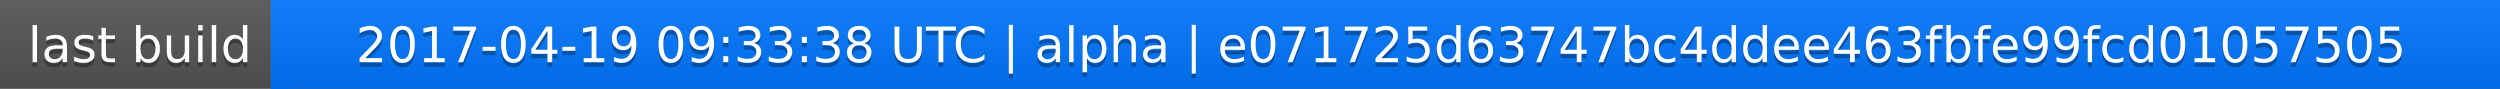
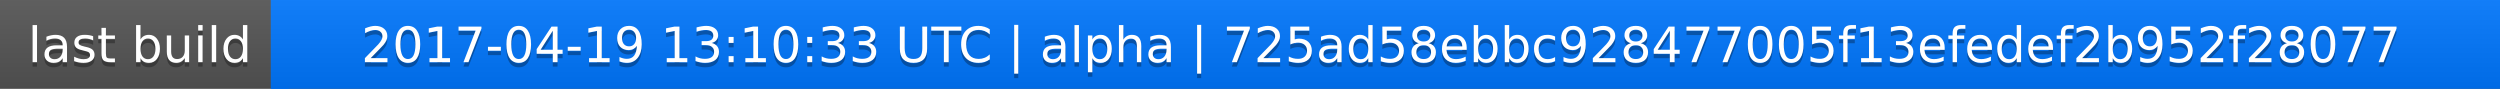
<svg xmlns="http://www.w3.org/2000/svg" width="563" height="20">
  <linearGradient id="a" x2="0" y2="100%">
    <stop offset="0" stop-color="#bbb" stop-opacity=".1" />
    <stop offset="1" stop-opacity=".1" />
  </linearGradient>
  <rect rx="0" width="563" height="20" fill="#555" />
  <rect rx="0" x="61" width="502" height="20" fill="#07f" />
  <path fill="#07f" d="M61 0h4v20h-4z" />
  <rect rx="0" width="563" height="20" fill="url(#a)" />
  <g fill="#fff" text-anchor="middle" font-family="DejaVu Sans,Verdana,Geneva,sans-serif" font-size="11">
    <text x="31.5" y="15" fill="#010101" fill-opacity=".3">last build</text>
    <text x="31.5" y="14">last build</text>
-     <text x="311" y="15" fill="#010101" fill-opacity=".3">2017-04-19 09:33:38 UTC | alpha | e071725d63747bc4ddee463fbfe99fcd01057505</text>
-     <text x="311" y="14">2017-04-19 09:33:38 UTC | alpha | e071725d63747bc4ddee463fbfe99fcd01057505</text>
+     <text x="311" y="15" fill="#010101" fill-opacity=".3">2017-04-19 13:10:33 UTC | alpha | 725ad58ebbc928477005f13efedef2b952f28077</text>
+     <text x="311" y="14">2017-04-19 13:10:33 UTC | alpha | 725ad58ebbc928477005f13efedef2b952f28077</text>
  </g>
</svg>
